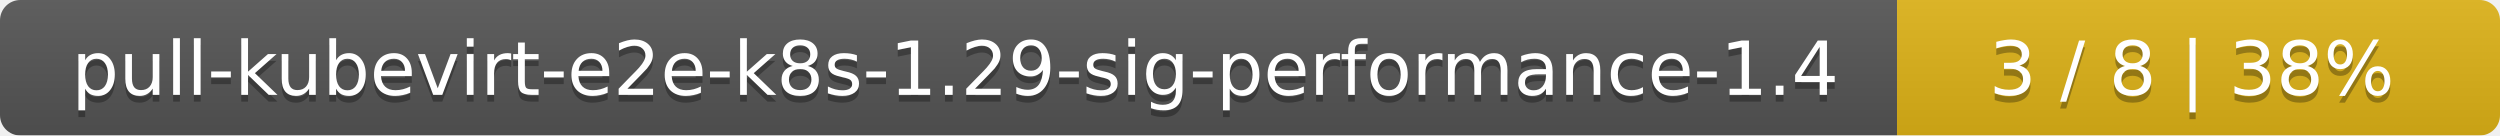
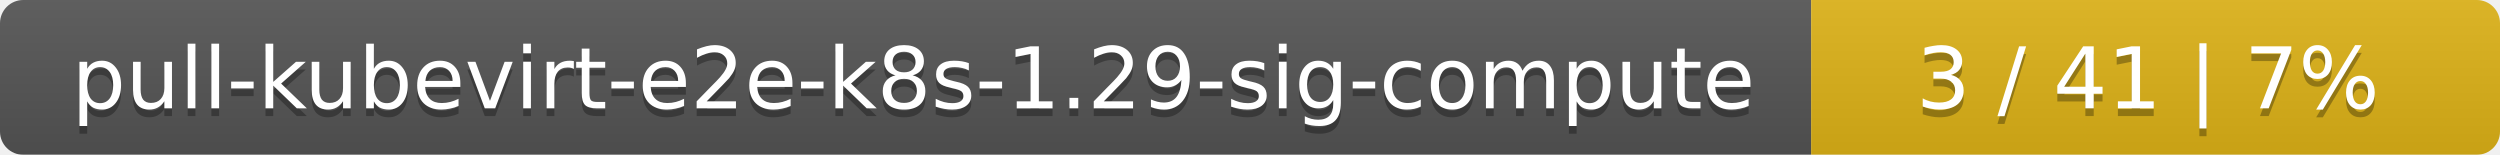
- <svg xmlns="http://www.w3.org/2000/svg" width="369" height="20">
+ <svg xmlns="http://www.w3.org/2000/svg" width="323" height="20">
  <linearGradient id="smooth" x2="0" y2="100%">
    <stop offset="0" stop-color="#bbb" stop-opacity=".1" />
    <stop offset="1" stop-opacity=".1" />
  </linearGradient>
  <mask id="round">
-     <rect width="369" height="20" rx="3" fill="#fff" />
+     <rect width="323" height="20" rx="3" fill="#fff" />
  </mask>
  <g mask="url(#round)">
-     <rect width="280" height="20" fill="#555" />
-     <rect x="280" width="89" height="20" fill="#dfb317" />
-     <rect width="369" height="20" fill="url(#smooth)" />
+     <rect width="234" height="20" fill="#555" />
+     <rect x="234" width="89" height="20" fill="#dfb317" />
+     <rect width="323" height="20" fill="url(#smooth)" />
  </g>
  <g fill="#fff" text-anchor="middle" font-family="DejaVu Sans,Verdana,Geneva,sans-serif" font-size="11">
-     <text x="141" y="15" fill="#010101" fill-opacity=".3">pull-kubevirt-e2e-k8s-1.29-sig-performance-1.4</text>
-     <text x="141" y="14">pull-kubevirt-e2e-k8s-1.29-sig-performance-1.4</text>
-     <text x="323.5" y="15" fill="#010101" fill-opacity=".3">3 / 8    |    38%</text>
-     <text x="323.5" y="14">3 / 8    |    38%</text>
+     <text x="118" y="15" fill="#010101" fill-opacity=".3">pull-kubevirt-e2e-k8s-1.29-sig-compute</text>
+     <text x="118" y="14">pull-kubevirt-e2e-k8s-1.29-sig-compute</text>
+     <text x="277.5" y="15" fill="#010101" fill-opacity=".3">3 / 41    |    7%</text>
+     <text x="277.5" y="14">3 / 41    |    7%</text>
  </g>
</svg>
